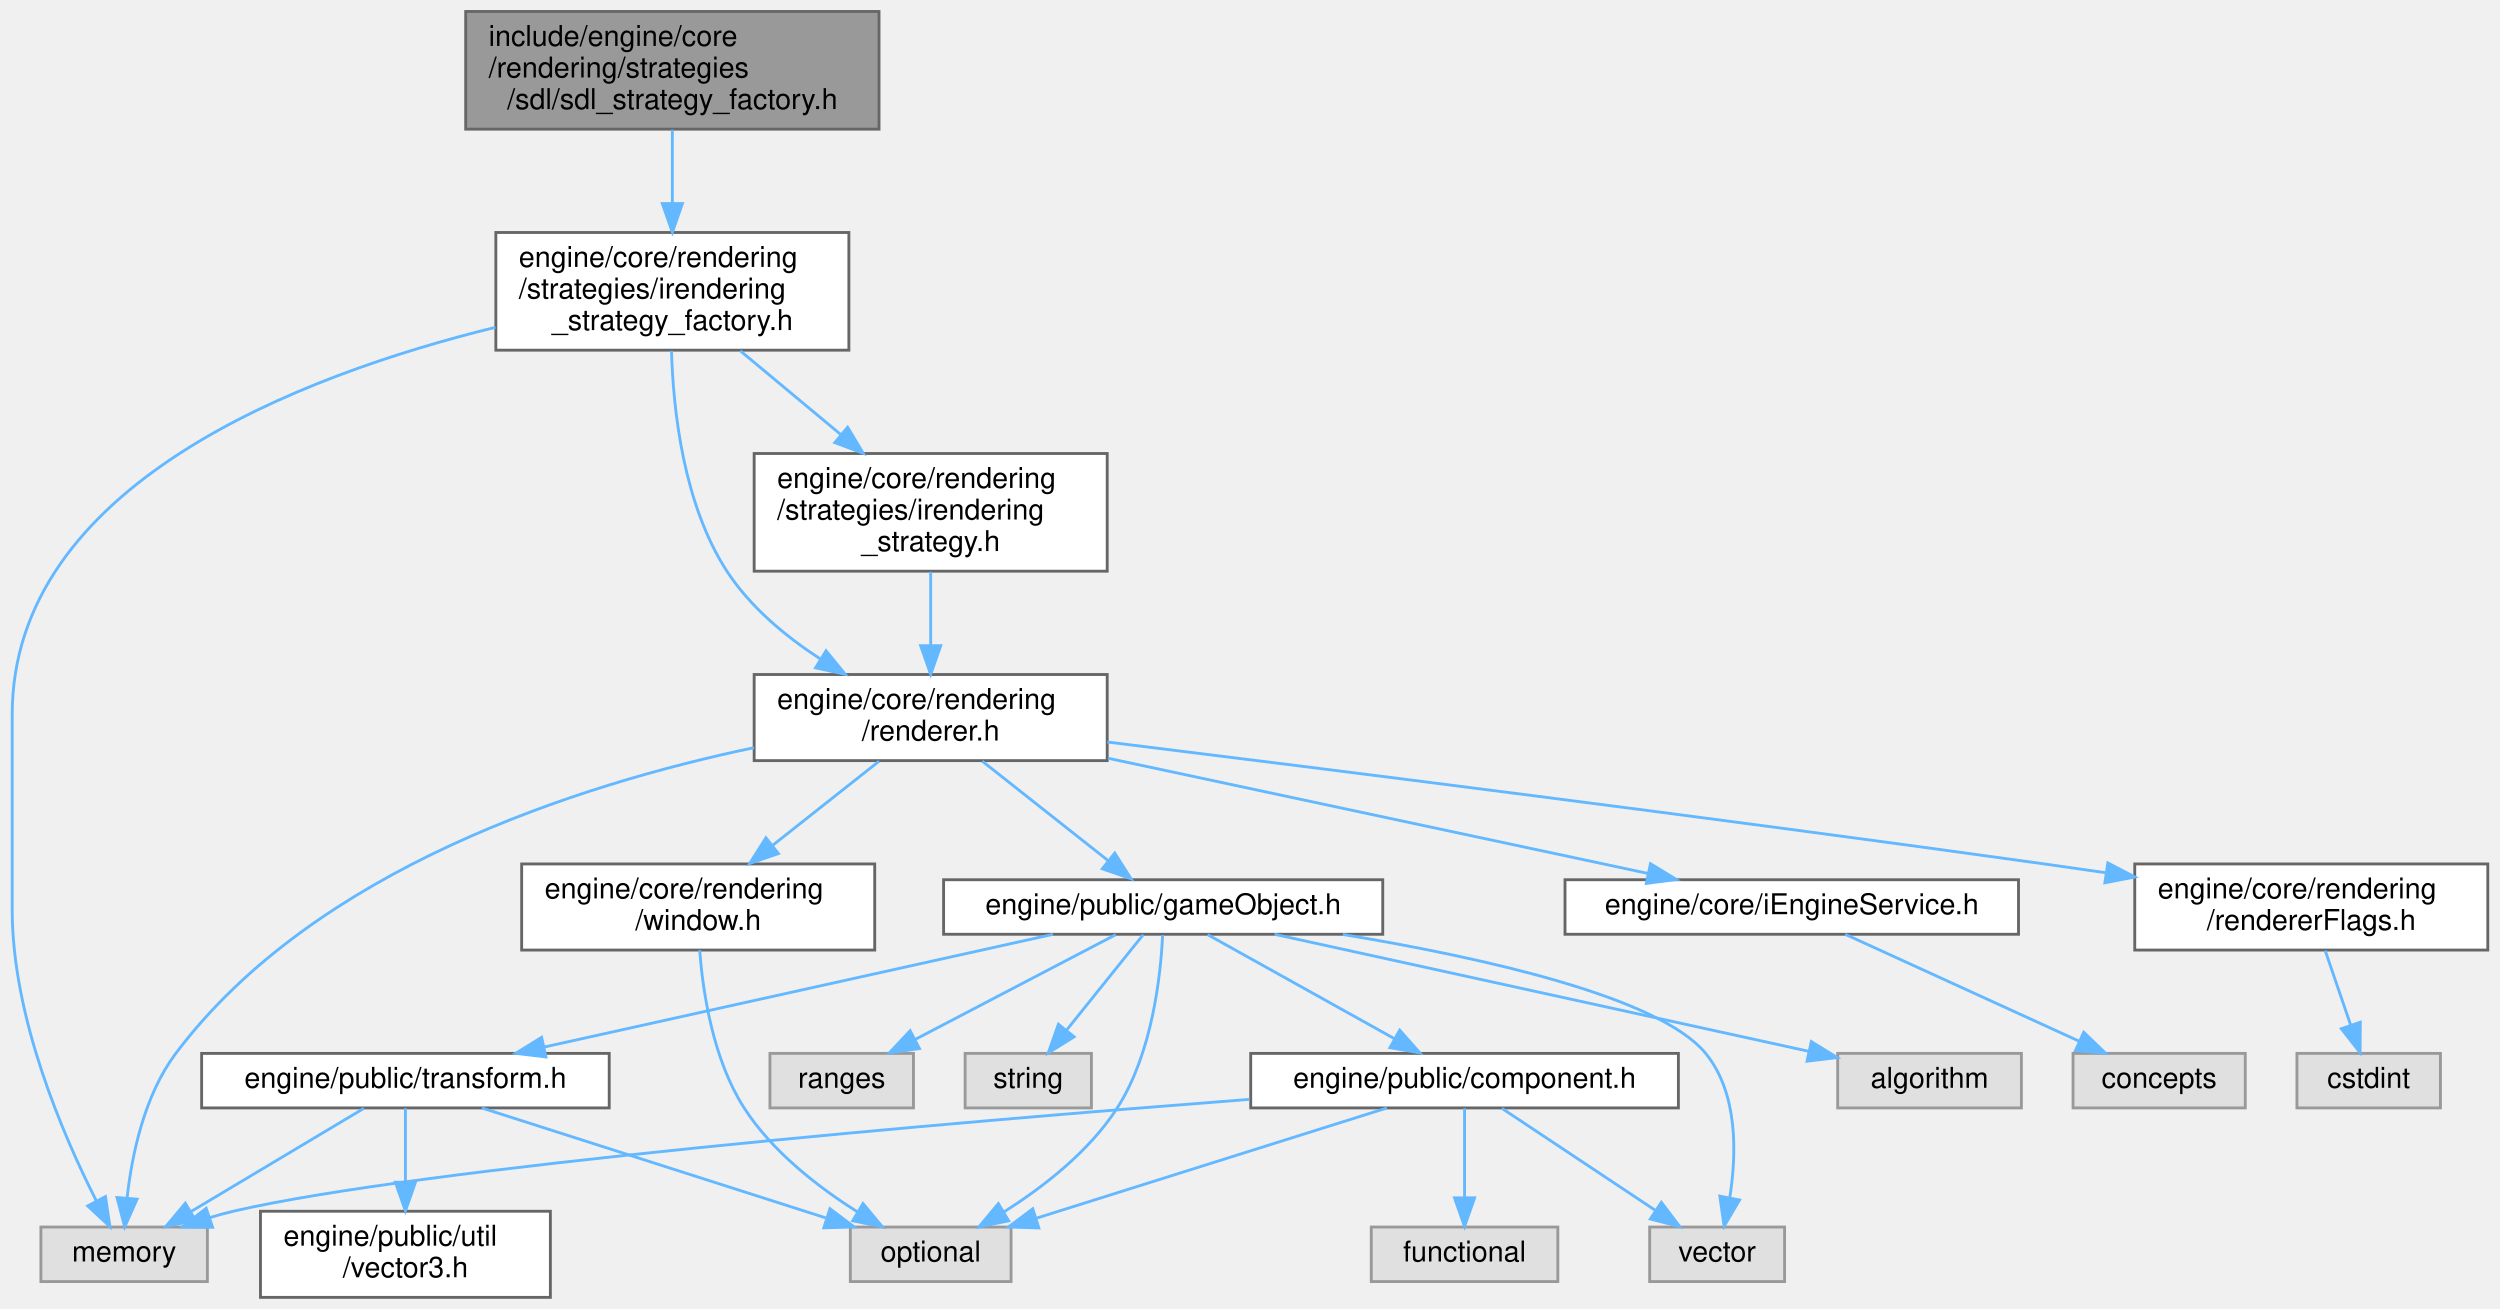
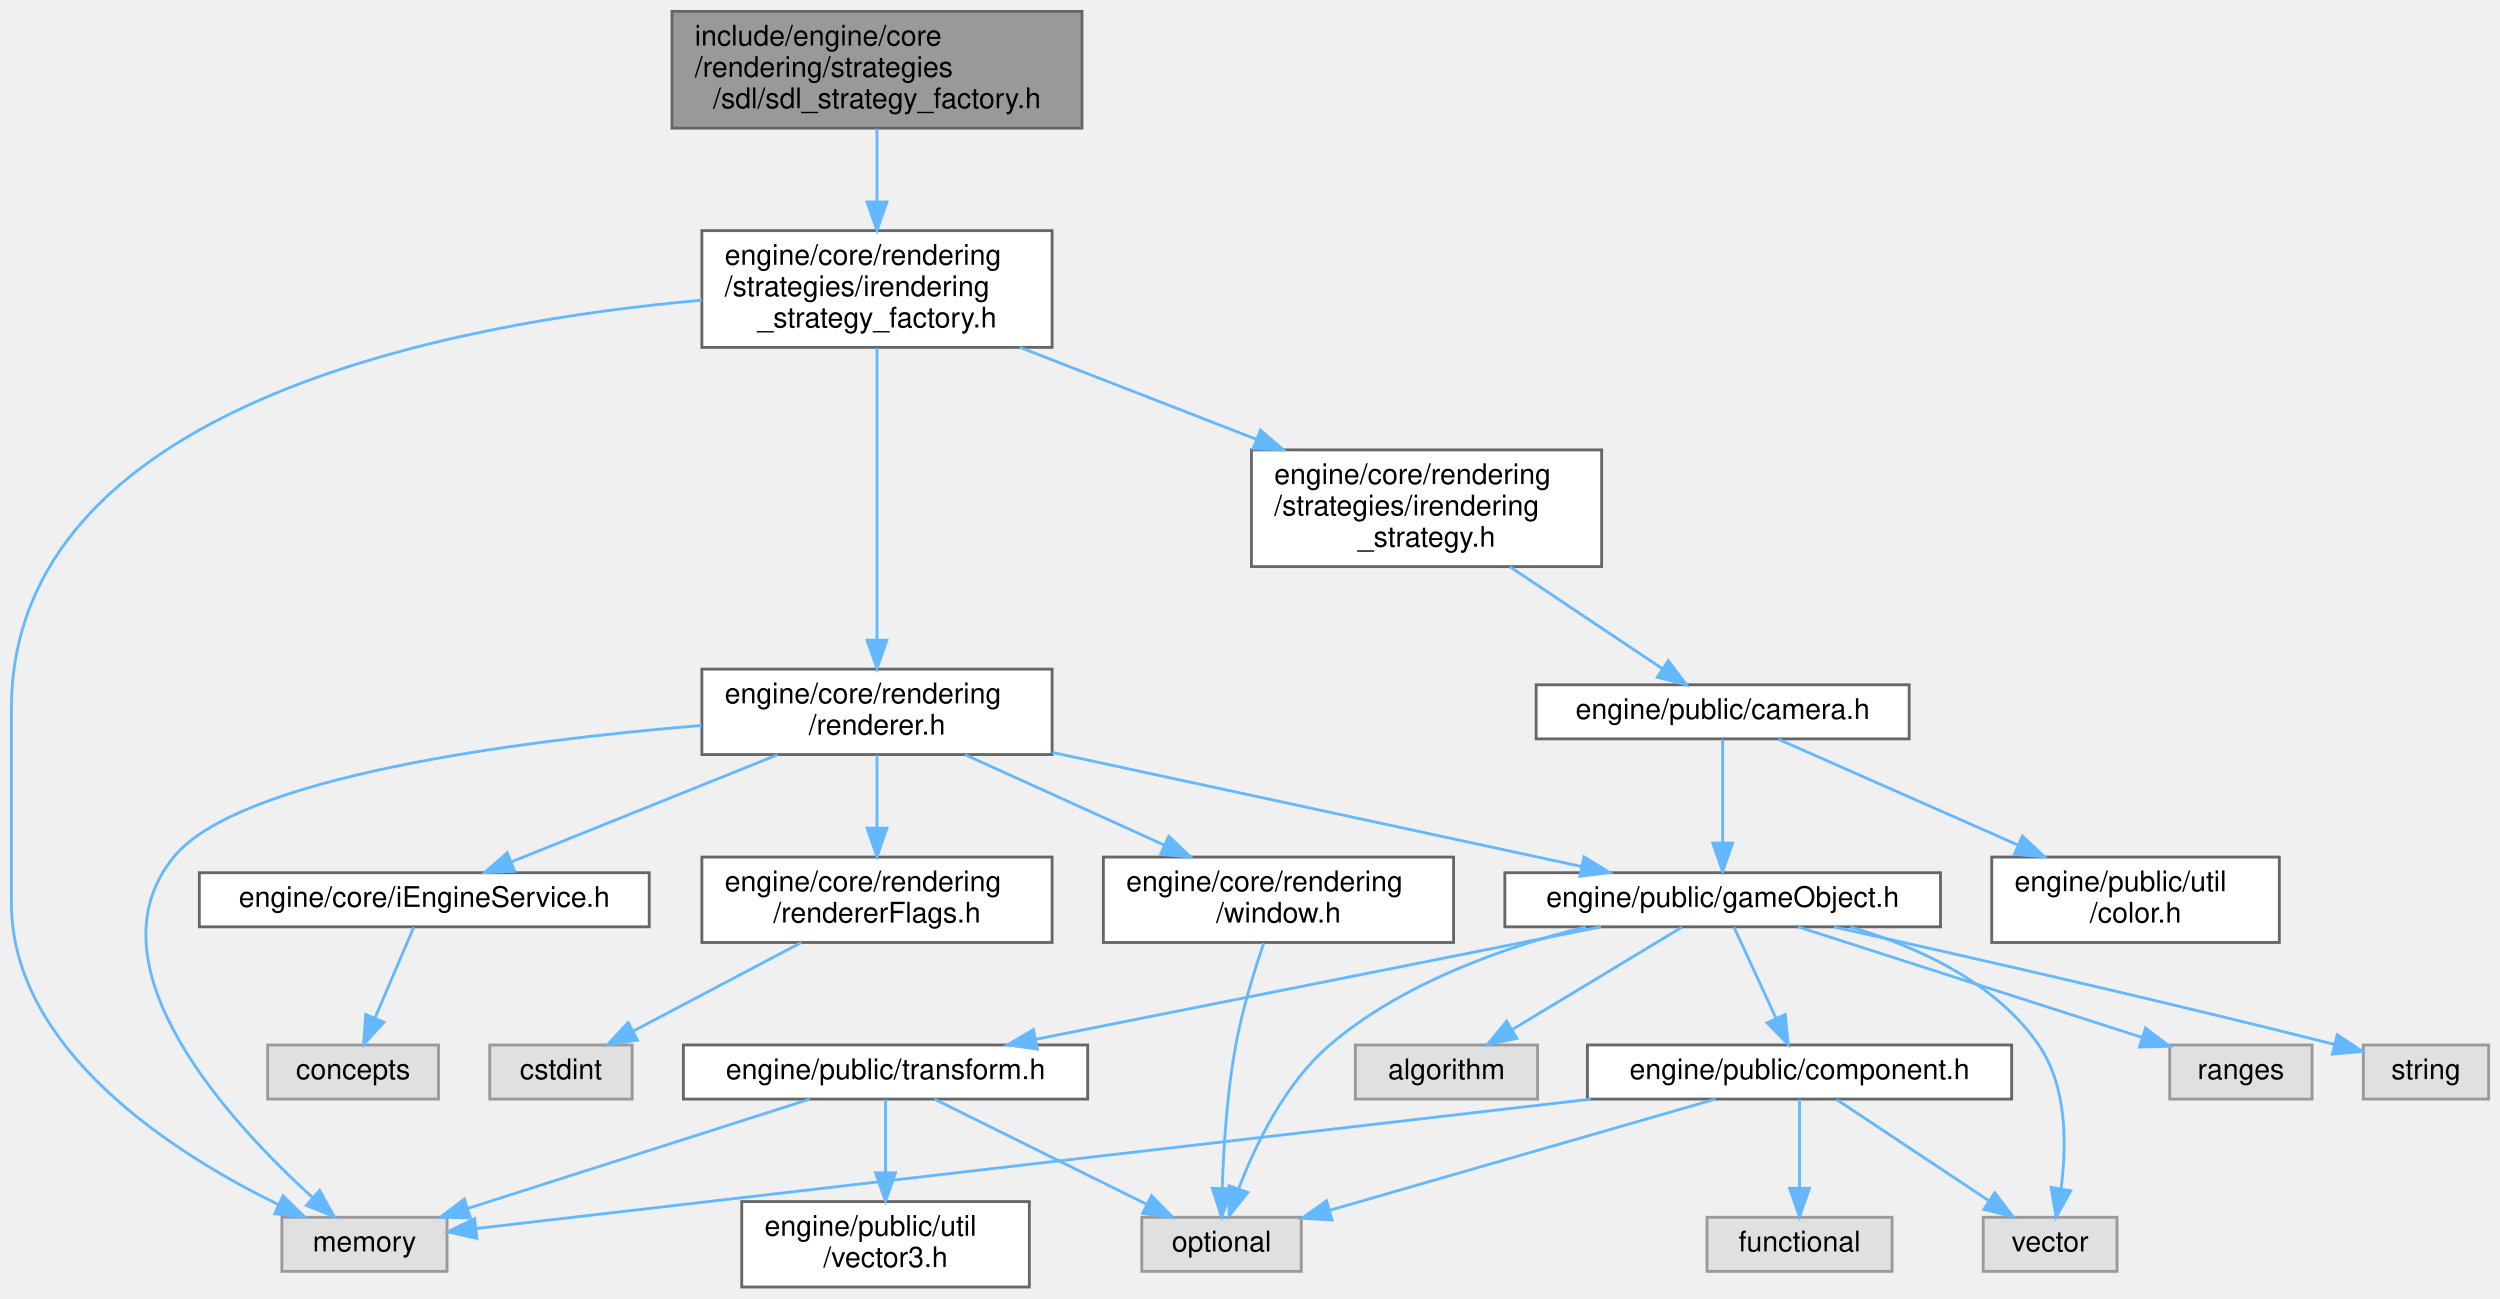
- <svg xmlns="http://www.w3.org/2000/svg" xmlns:xlink="http://www.w3.org/1999/xlink" width="871pt" height="456pt" viewBox="0.00 0.00 870.50 456.00">
+ <svg xmlns="http://www.w3.org/2000/svg" xmlns:xlink="http://www.w3.org/1999/xlink" width="878pt" height="456pt" viewBox="0.00 0.00 878.00 456.00">
  <g id="graph0" class="graph" transform="scale(1 1) rotate(0) translate(4 452)">
    <g id="Node000001" class="node">
      <g id="a_Node000001">
        <a xlink:title=" ">
-           <polygon fill="#999999" stroke="#666666" points="302,-448 158,-448 158,-407 302,-407 302,-448" />
-           <text text-anchor="start" x="166" y="-436" font-family="Helvetica,sans-Serif" font-size="10.00">include/engine/core</text>
-           <text text-anchor="start" x="166" y="-425" font-family="Helvetica,sans-Serif" font-size="10.00">/rendering/strategies</text>
-           <text text-anchor="middle" x="230" y="-414" font-family="Helvetica,sans-Serif" font-size="10.00">/sdl/sdl_strategy_factory.h</text>
+           <polygon fill="#999999" stroke="#666666" points="376,-448 232,-448 232,-407 376,-407 376,-448" />
+           <text text-anchor="start" x="240" y="-436" font-family="Helvetica,sans-Serif" font-size="10.00">include/engine/core</text>
+           <text text-anchor="start" x="240" y="-425" font-family="Helvetica,sans-Serif" font-size="10.00">/rendering/strategies</text>
+           <text text-anchor="middle" x="304" y="-414" font-family="Helvetica,sans-Serif" font-size="10.00">/sdl/sdl_strategy_factory.h</text>
        </a>
      </g>
    </g>
    <g id="Node000002" class="node">
      <g id="a_Node000002">
        <a xlink:href="irendering__strategy__factory_8h.html" target="_top" xlink:title=" ">
-           <polygon fill="white" stroke="#666666" points="291.5,-371 168.5,-371 168.5,-330 291.5,-330 291.5,-371" />
-           <text text-anchor="start" x="176.5" y="-359" font-family="Helvetica,sans-Serif" font-size="10.00">engine/core/rendering</text>
-           <text text-anchor="start" x="176.5" y="-348" font-family="Helvetica,sans-Serif" font-size="10.00">/strategies/irendering</text>
-           <text text-anchor="middle" x="230" y="-337" font-family="Helvetica,sans-Serif" font-size="10.00">_strategy_factory.h</text>
+           <polygon fill="white" stroke="#666666" points="365.5,-371 242.5,-371 242.5,-330 365.5,-330 365.5,-371" />
+           <text text-anchor="start" x="250.5" y="-359" font-family="Helvetica,sans-Serif" font-size="10.00">engine/core/rendering</text>
+           <text text-anchor="start" x="250.5" y="-348" font-family="Helvetica,sans-Serif" font-size="10.00">/strategies/irendering</text>
+           <text text-anchor="middle" x="304" y="-337" font-family="Helvetica,sans-Serif" font-size="10.00">_strategy_factory.h</text>
        </a>
      </g>
    </g>
    <g id="edge1_Node000001_Node000002" class="edge">
      <g id="a_edge1_Node000001_Node000002">
        <a xlink:title=" ">
-           <path fill="none" stroke="#63b8ff" d="M230,-406.79C230,-398.96 230,-389.77 230,-381.16" />
-           <polygon fill="#63b8ff" stroke="#63b8ff" points="233.5,-381.07 230,-371.07 226.5,-381.07 233.5,-381.07" />
+           <path fill="none" stroke="#63b8ff" d="M304,-406.79C304,-398.96 304,-389.77 304,-381.16" />
+           <polygon fill="#63b8ff" stroke="#63b8ff" points="307.5,-381.07 304,-371.07 300.5,-381.07 307.5,-381.07" />
        </a>
      </g>
    </g>
    <g id="Node000003" class="node">
      <g id="a_Node000003">
        <a xlink:title=" ">
-           <polygon fill="#e0e0e0" stroke="#999999" points="68,-24.5 10,-24.5 10,-5.5 68,-5.5 68,-24.5" />
-           <text text-anchor="middle" x="39" y="-12.5" font-family="Helvetica,sans-Serif" font-size="10.00">memory</text>
+           <polygon fill="#e0e0e0" stroke="#999999" points="153,-24.5 95,-24.5 95,-5.5 153,-5.5 153,-24.5" />
+           <text text-anchor="middle" x="124" y="-12.5" font-family="Helvetica,sans-Serif" font-size="10.00">memory</text>
        </a>
      </g>
    </g>
    <g id="edge2_Node000002_Node000003" class="edge">
      <g id="a_edge2_Node000002_Node000003">
        <a xlink:title=" ">
-           <path fill="none" stroke="#63b8ff" d="M168.36,-337.96C100.24,-321.23 0,-283.01 0,-203 0,-203 0,-203 0,-135 0,-97.48 17.72,-56.47 29.27,-33.72" />
-           <polygon fill="#63b8ff" stroke="#63b8ff" points="32.5,-35.12 34.06,-24.64 26.3,-31.85 32.5,-35.12" />
+           <path fill="none" stroke="#63b8ff" d="M242.48,-346.58C153.65,-338.69 0,-309.63 0,-203 0,-203 0,-203 0,-135 0,-83.23 56.95,-46.98 93.66,-28.98" />
+           <polygon fill="#63b8ff" stroke="#63b8ff" points="95.41,-32.03 102.97,-24.6 92.43,-25.7 95.41,-32.03" />
        </a>
      </g>
    </g>
    <g id="Node000004" class="node">
      <g id="a_Node000004">
        <a xlink:href="renderer_8h.html" target="_top" xlink:title=" ">
-           <polygon fill="white" stroke="#666666" points="381.5,-217 258.5,-217 258.5,-187 381.5,-187 381.5,-217" />
-           <text text-anchor="start" x="266.5" y="-205" font-family="Helvetica,sans-Serif" font-size="10.00">engine/core/rendering</text>
-           <text text-anchor="middle" x="320" y="-194" font-family="Helvetica,sans-Serif" font-size="10.00">/renderer.h</text>
+           <polygon fill="white" stroke="#666666" points="365.5,-217 242.5,-217 242.5,-187 365.5,-187 365.5,-217" />
+           <text text-anchor="start" x="250.5" y="-205" font-family="Helvetica,sans-Serif" font-size="10.00">engine/core/rendering</text>
+           <text text-anchor="middle" x="304" y="-194" font-family="Helvetica,sans-Serif" font-size="10.00">/renderer.h</text>
        </a>
      </g>
    </g>
    <g id="edge3_Node000002_Node000004" class="edge">
      <g id="a_edge3_Node000002_Node000004">
        <a xlink:title=" ">
-           <path fill="none" stroke="#63b8ff" d="M229.7,-329.79C230.29,-309.08 233.84,-276.34 249,-253 257.06,-240.59 269.38,-230.34 281.51,-222.43" />
-           <polygon fill="#63b8ff" stroke="#63b8ff" points="283.54,-225.28 290.24,-217.08 279.88,-219.32 283.54,-225.28" />
+           <path fill="none" stroke="#63b8ff" d="M304,-329.74C304,-303.15 304,-255.87 304,-227.18" />
+           <polygon fill="#63b8ff" stroke="#63b8ff" points="307.5,-227.18 304,-217.18 300.5,-227.18 307.5,-227.18" />
        </a>
      </g>
    </g>
    <g id="Node000020" class="node">
      <g id="a_Node000020">
        <a xlink:href="irendering__strategy_8h.html" target="_top" xlink:title=" ">
-           <polygon fill="white" stroke="#666666" points="381.5,-294 258.5,-294 258.5,-253 381.5,-253 381.5,-294" />
-           <text text-anchor="start" x="266.5" y="-282" font-family="Helvetica,sans-Serif" font-size="10.00">engine/core/rendering</text>
-           <text text-anchor="start" x="266.5" y="-271" font-family="Helvetica,sans-Serif" font-size="10.00">/strategies/irendering</text>
-           <text text-anchor="middle" x="320" y="-260" font-family="Helvetica,sans-Serif" font-size="10.00">_strategy.h</text>
+           <polygon fill="white" stroke="#666666" points="558.5,-294 435.5,-294 435.5,-253 558.5,-253 558.5,-294" />
+           <text text-anchor="start" x="443.5" y="-282" font-family="Helvetica,sans-Serif" font-size="10.00">engine/core/rendering</text>
+           <text text-anchor="start" x="443.5" y="-271" font-family="Helvetica,sans-Serif" font-size="10.00">/strategies/irendering</text>
+           <text text-anchor="middle" x="497" y="-260" font-family="Helvetica,sans-Serif" font-size="10.00">_strategy.h</text>
        </a>
      </g>
    </g>
    <g id="edge26_Node000002_Node000020" class="edge">
      <g id="a_edge26_Node000002_Node000020">
        <a xlink:title=" ">
-           <path fill="none" stroke="#63b8ff" d="M253.65,-329.79C264.39,-320.84 277.26,-310.12 288.79,-300.51" />
-           <polygon fill="#63b8ff" stroke="#63b8ff" points="291.07,-303.16 296.51,-294.07 286.59,-297.79 291.07,-303.16" />
+           <path fill="none" stroke="#63b8ff" d="M354.2,-329.99C379.57,-320.13 410.53,-308.1 437.13,-297.77" />
+           <polygon fill="#63b8ff" stroke="#63b8ff" points="438.66,-300.93 446.71,-294.04 436.12,-294.4 438.66,-300.93" />
        </a>
      </g>
    </g>
    <g id="edge4_Node000004_Node000003" class="edge">
      <g id="a_edge4_Node000004_Node000003">
        <a xlink:title=" ">
-           <path fill="none" stroke="#63b8ff" d="M258.46,-191.52C197.15,-178.63 105.36,-149.31 57,-85 45.97,-70.33 41.68,-49.52 40.02,-34.59" />
-           <polygon fill="#63b8ff" stroke="#63b8ff" points="43.5,-34.21 39.2,-24.53 36.52,-34.78 43.5,-34.21" />
+           <path fill="none" stroke="#63b8ff" d="M242.4,-197.23C177.02,-191.79 79.99,-179.11 57,-151 25.81,-112.86 76.75,-57.79 105.88,-31.33" />
+           <polygon fill="#63b8ff" stroke="#63b8ff" points="108.25,-33.91 113.43,-24.66 103.61,-28.66 108.25,-33.91" />
        </a>
      </g>
    </g>
    <g id="Node000005" class="node">
      <g id="a_Node000005">
        <a xlink:href="renderer_flags_8h.html" target="_top" xlink:title=" ">
-           <polygon fill="white" stroke="#666666" points="862.5,-151 739.5,-151 739.5,-121 862.5,-121 862.5,-151" />
-           <text text-anchor="start" x="747.5" y="-139" font-family="Helvetica,sans-Serif" font-size="10.00">engine/core/rendering</text>
-           <text text-anchor="middle" x="801" y="-128" font-family="Helvetica,sans-Serif" font-size="10.00">/rendererFlags.h</text>
+           <polygon fill="white" stroke="#666666" points="365.5,-151 242.5,-151 242.5,-121 365.5,-121 365.5,-151" />
+           <text text-anchor="start" x="250.5" y="-139" font-family="Helvetica,sans-Serif" font-size="10.00">engine/core/rendering</text>
+           <text text-anchor="middle" x="304" y="-128" font-family="Helvetica,sans-Serif" font-size="10.00">/rendererFlags.h</text>
        </a>
      </g>
    </g>
    <g id="edge5_Node000004_Node000005" class="edge">
      <g id="a_edge5_Node000004_Node000005">
        <a xlink:title=" ">
-           <path fill="none" stroke="#63b8ff" d="M381.54,-193.48C458.11,-184.03 592.81,-167.09 708,-151 715,-150.02 722.3,-148.97 729.59,-147.91" />
-           <polygon fill="#63b8ff" stroke="#63b8ff" points="730.11,-151.37 739.5,-146.45 729.09,-144.44 730.11,-151.37" />
+           <path fill="none" stroke="#63b8ff" d="M304,-186.8C304,-179.34 304,-169.99 304,-161.41" />
+           <polygon fill="#63b8ff" stroke="#63b8ff" points="307.5,-161.16 304,-151.16 300.5,-161.16 307.5,-161.16" />
        </a>
      </g>
    </g>
    <g id="Node000007" class="node">
      <g id="a_Node000007">
        <a xlink:href="game_object_8h.html" target="_top" xlink:title=" ">
-           <polygon fill="white" stroke="#666666" points="477.5,-145.5 324.5,-145.5 324.5,-126.5 477.5,-126.5 477.5,-145.5" />
-           <text text-anchor="middle" x="401" y="-133.5" font-family="Helvetica,sans-Serif" font-size="10.00">engine/public/gameObject.h</text>
+           <polygon fill="white" stroke="#666666" points="677.5,-145.5 524.5,-145.5 524.5,-126.5 677.5,-126.5 677.5,-145.5" />
+           <text text-anchor="middle" x="601" y="-133.5" font-family="Helvetica,sans-Serif" font-size="10.00">engine/public/gameObject.h</text>
        </a>
      </g>
    </g>
    <g id="edge7_Node000004_Node000007" class="edge">
      <g id="a_edge7_Node000004_Node000007">
        <a xlink:title=" ">
-           <path fill="none" stroke="#63b8ff" d="M337.98,-186.8C350.98,-176.53 368.51,-162.67 381.79,-152.18" />
-           <polygon fill="#63b8ff" stroke="#63b8ff" points="384.13,-154.79 389.81,-145.84 379.79,-149.3 384.13,-154.79" />
+           <path fill="none" stroke="#63b8ff" d="M365.54,-187.74C420.65,-175.86 500.44,-158.67 551.52,-147.66" />
+           <polygon fill="#63b8ff" stroke="#63b8ff" points="552.3,-151.08 561.34,-145.55 550.82,-144.23 552.3,-151.08" />
        </a>
      </g>
    </g>
    <g id="Node000017" class="node">
      <g id="a_Node000017">
        <a xlink:href="i_engine_service_8h.html" target="_top" xlink:title=" ">
-           <polygon fill="white" stroke="#666666" points="699,-145.5 541,-145.5 541,-126.5 699,-126.5 699,-145.5" />
-           <text text-anchor="middle" x="620" y="-133.5" font-family="Helvetica,sans-Serif" font-size="10.00">engine/core/iEngineService.h</text>
+           <polygon fill="white" stroke="#666666" points="224,-145.5 66,-145.5 66,-126.5 224,-126.5 224,-145.5" />
+           <text text-anchor="middle" x="145" y="-133.5" font-family="Helvetica,sans-Serif" font-size="10.00">engine/core/iEngineService.h</text>
        </a>
      </g>
    </g>
    <g id="edge22_Node000004_Node000017" class="edge">
      <g id="a_edge22_Node000004_Node000017">
        <a xlink:title=" ">
-           <path fill="none" stroke="#63b8ff" d="M381.8,-187.82C437.44,-175.95 518.18,-158.72 569.89,-147.69" />
-           <polygon fill="#63b8ff" stroke="#63b8ff" points="570.78,-151.08 579.83,-145.57 569.32,-144.23 570.78,-151.08" />
+           <path fill="none" stroke="#63b8ff" d="M269.11,-186.95C241.22,-175.73 202.51,-160.15 175.77,-149.39" />
+           <polygon fill="#63b8ff" stroke="#63b8ff" points="176.74,-146 166.16,-145.52 174.13,-152.5 176.74,-146" />
        </a>
      </g>
    </g>
    <g id="Node000019" class="node">
      <g id="a_Node000019">
        <a xlink:href="window_8h.html" target="_top" xlink:title=" ">
-           <polygon fill="white" stroke="#666666" points="300.5,-151 177.5,-151 177.5,-121 300.5,-121 300.5,-151" />
-           <text text-anchor="start" x="185.5" y="-139" font-family="Helvetica,sans-Serif" font-size="10.00">engine/core/rendering</text>
-           <text text-anchor="middle" x="239" y="-128" font-family="Helvetica,sans-Serif" font-size="10.00">/window.h</text>
+           <polygon fill="white" stroke="#666666" points="506.5,-151 383.5,-151 383.5,-121 506.5,-121 506.5,-151" />
+           <text text-anchor="start" x="391.5" y="-139" font-family="Helvetica,sans-Serif" font-size="10.00">engine/core/rendering</text>
+           <text text-anchor="middle" x="445" y="-128" font-family="Helvetica,sans-Serif" font-size="10.00">/window.h</text>
        </a>
      </g>
    </g>
    <g id="edge24_Node000004_Node000019" class="edge">
      <g id="a_edge24_Node000004_Node000019">
        <a xlink:title=" ">
-           <path fill="none" stroke="#63b8ff" d="M302.02,-186.8C291.12,-178.18 277.02,-167.04 264.92,-157.48" />
-           <polygon fill="#63b8ff" stroke="#63b8ff" points="266.94,-154.62 256.93,-151.16 262.6,-160.11 266.94,-154.62" />
+           <path fill="none" stroke="#63b8ff" d="M334.94,-186.95C355.51,-177.62 382.73,-165.27 404.95,-155.18" />
+           <polygon fill="#63b8ff" stroke="#63b8ff" points="406.47,-158.33 414.13,-151.01 403.58,-151.96 406.47,-158.33" />
        </a>
      </g>
    </g>
    <g id="Node000006" class="node">
      <g id="a_Node000006">
        <a xlink:title=" ">
-           <polygon fill="#e0e0e0" stroke="#999999" points="846,-85 796,-85 796,-66 846,-66 846,-85" />
-           <text text-anchor="middle" x="821" y="-73" font-family="Helvetica,sans-Serif" font-size="10.00">cstdint</text>
+           <polygon fill="#e0e0e0" stroke="#999999" points="218,-85 168,-85 168,-66 218,-66 218,-85" />
+           <text text-anchor="middle" x="193" y="-73" font-family="Helvetica,sans-Serif" font-size="10.00">cstdint</text>
        </a>
      </g>
    </g>
    <g id="edge6_Node000005_Node000006" class="edge">
      <g id="a_edge6_Node000005_Node000006">
        <a xlink:title=" ">
-           <path fill="none" stroke="#63b8ff" d="M805.84,-120.84C808.51,-113.04 811.85,-103.27 814.71,-94.89" />
-           <polygon fill="#63b8ff" stroke="#63b8ff" points="818.08,-95.86 818,-85.27 811.46,-93.6 818.08,-95.86" />
+           <path fill="none" stroke="#63b8ff" d="M277.41,-120.99C259.55,-111.58 236.16,-99.24 218.52,-89.95" />
+           <polygon fill="#63b8ff" stroke="#63b8ff" points="219.87,-86.71 209.39,-85.14 216.61,-92.9 219.87,-86.71" />
        </a>
      </g>
    </g>
    <g id="Node000008" class="node">
      <g id="a_Node000008">
        <a xlink:title=" ">
-           <polygon fill="#e0e0e0" stroke="#999999" points="700,-85 636,-85 636,-66 700,-66 700,-85" />
-           <text text-anchor="middle" x="668" y="-73" font-family="Helvetica,sans-Serif" font-size="10.00">algorithm</text>
+           <polygon fill="#e0e0e0" stroke="#999999" points="536,-85 472,-85 472,-66 536,-66 536,-85" />
+           <text text-anchor="middle" x="504" y="-73" font-family="Helvetica,sans-Serif" font-size="10.00">algorithm</text>
        </a>
      </g>
    </g>
    <g id="edge8_Node000007_Node000008" class="edge">
      <g id="a_edge8_Node000007_Node000008">
        <a xlink:title=" ">
-           <path fill="none" stroke="#63b8ff" d="M439.82,-126.49C489.35,-115.64 574.68,-96.95 625.78,-85.75" />
-           <polygon fill="#63b8ff" stroke="#63b8ff" points="626.81,-89.11 635.83,-83.55 625.32,-82.27 626.81,-89.11" />
+           <path fill="none" stroke="#63b8ff" d="M586.69,-126.37C571,-116.91 545.6,-101.59 527.09,-90.42" />
+           <polygon fill="#63b8ff" stroke="#63b8ff" points="528.74,-87.33 518.37,-85.17 525.13,-93.33 528.74,-87.33" />
        </a>
      </g>
    </g>
    <g id="Node000009" class="node">
      <g id="a_Node000009">
        <a xlink:title=" ">
-           <polygon fill="#e0e0e0" stroke="#999999" points="348,-24.5 292,-24.5 292,-5.5 348,-5.5 348,-24.5" />
-           <text text-anchor="middle" x="320" y="-12.5" font-family="Helvetica,sans-Serif" font-size="10.00">optional</text>
+           <polygon fill="#e0e0e0" stroke="#999999" points="453,-24.5 397,-24.5 397,-5.5 453,-5.5 453,-24.5" />
+           <text text-anchor="middle" x="425" y="-12.5" font-family="Helvetica,sans-Serif" font-size="10.00">optional</text>
        </a>
      </g>
    </g>
    <g id="edge9_Node000007_Node000009" class="edge">
      <g id="a_edge9_Node000007_Node000009">
        <a xlink:title=" ">
-           <path fill="none" stroke="#63b8ff" d="M400.82,-126.21C400.15,-112.35 397.24,-85.03 385,-66 375.21,-50.77 359.11,-38.34 345.38,-29.68" />
-           <polygon fill="#63b8ff" stroke="#63b8ff" points="347.17,-26.67 336.8,-24.54 343.58,-32.68 347.17,-26.67" />
+           <path fill="none" stroke="#63b8ff" d="M552.9,-126.48C524.18,-119.38 488.47,-106.78 463,-85 447.29,-71.57 436.89,-49.95 431,-34.49" />
+           <polygon fill="#63b8ff" stroke="#63b8ff" points="434.26,-33.21 427.63,-24.95 427.66,-35.54 434.26,-33.21" />
        </a>
      </g>
    </g>
    <g id="Node000010" class="node">
      <g id="a_Node000010">
        <a xlink:title=" ">
-           <polygon fill="#e0e0e0" stroke="#999999" points="314,-85 264,-85 264,-66 314,-66 314,-85" />
-           <text text-anchor="middle" x="289" y="-73" font-family="Helvetica,sans-Serif" font-size="10.00">ranges</text>
+           <polygon fill="#e0e0e0" stroke="#999999" points="808,-85 758,-85 758,-66 808,-66 808,-85" />
+           <text text-anchor="middle" x="783" y="-73" font-family="Helvetica,sans-Serif" font-size="10.00">ranges</text>
        </a>
      </g>
    </g>
    <g id="edge10_Node000007_Node000010" class="edge">
      <g id="a_edge10_Node000007_Node000010">
        <a xlink:title=" ">
-           <path fill="none" stroke="#63b8ff" d="M384.47,-126.37C366.03,-116.73 335.96,-101.03 314.49,-89.81" />
-           <polygon fill="#63b8ff" stroke="#63b8ff" points="316.08,-86.69 305.59,-85.17 312.84,-92.9 316.08,-86.69" />
+           <path fill="none" stroke="#63b8ff" d="M627.46,-126.49C659.32,-116.25 712.91,-99.03 748.12,-87.71" />
+           <polygon fill="#63b8ff" stroke="#63b8ff" points="749.52,-90.94 757.97,-84.55 747.38,-84.27 749.52,-90.94" />
        </a>
      </g>
    </g>
    <g id="Node000011" class="node">
      <g id="a_Node000011">
        <a xlink:title=" ">
-           <polygon fill="#e0e0e0" stroke="#999999" points="376,-85 332,-85 332,-66 376,-66 376,-85" />
-           <text text-anchor="middle" x="354" y="-73" font-family="Helvetica,sans-Serif" font-size="10.00">string</text>
+           <polygon fill="#e0e0e0" stroke="#999999" points="870,-85 826,-85 826,-66 870,-66 870,-85" />
+           <text text-anchor="middle" x="848" y="-73" font-family="Helvetica,sans-Serif" font-size="10.00">string</text>
        </a>
      </g>
    </g>
    <g id="edge11_Node000007_Node000011" class="edge">
      <g id="a_edge11_Node000007_Node000011">
        <a xlink:title=" ">
-           <path fill="none" stroke="#63b8ff" d="M394.06,-126.37C387.05,-117.64 376.04,-103.93 367.33,-93.09" />
-           <polygon fill="#63b8ff" stroke="#63b8ff" points="369.96,-90.77 360.96,-85.17 364.5,-95.16 369.96,-90.77" />
+           <path fill="none" stroke="#63b8ff" d="M640.13,-126.44C681.46,-117.28 748.74,-102.07 815.79,-85.23" />
+           <polygon fill="#63b8ff" stroke="#63b8ff" points="816.84,-88.58 825.68,-82.74 815.12,-81.79 816.84,-88.58" />
        </a>
      </g>
    </g>
    <g id="Node000012" class="node">
      <g id="a_Node000012">
        <a xlink:title=" ">
-           <polygon fill="#e0e0e0" stroke="#999999" points="617.5,-24.5 570.5,-24.5 570.5,-5.5 617.5,-5.5 617.5,-24.5" />
-           <text text-anchor="middle" x="594" y="-12.5" font-family="Helvetica,sans-Serif" font-size="10.00">vector</text>
+           <polygon fill="#e0e0e0" stroke="#999999" points="739.5,-24.5 692.5,-24.5 692.5,-5.5 739.5,-5.5 739.5,-24.5" />
+           <text text-anchor="middle" x="716" y="-12.5" font-family="Helvetica,sans-Serif" font-size="10.00">vector</text>
        </a>
      </g>
    </g>
    <g id="edge12_Node000007_Node000012" class="edge">
      <g id="a_edge12_Node000007_Node000012">
        <a xlink:title=" ">
-           <path fill="none" stroke="#63b8ff" d="M463.58,-126.44C512.19,-118.4 573.95,-104.65 590,-85 601.36,-71.09 600.81,-49.86 598.38,-34.62" />
-           <polygon fill="#63b8ff" stroke="#63b8ff" points="601.81,-33.91 596.43,-24.78 594.94,-35.27 601.81,-33.91" />
+           <path fill="none" stroke="#63b8ff" d="M645.84,-126.47C669.56,-119.49 696.84,-107.03 712,-85 722.08,-70.35 721.83,-49.53 719.83,-34.6" />
+           <polygon fill="#63b8ff" stroke="#63b8ff" points="723.24,-33.8 718.1,-24.53 716.35,-34.98 723.24,-33.8" />
        </a>
      </g>
    </g>
    <g id="Node000013" class="node">
      <g id="a_Node000013">
        <a xlink:href="transform_8h.html" target="_top" xlink:title=" ">
-           <polygon fill="white" stroke="#666666" points="208,-85 66,-85 66,-66 208,-66 208,-85" />
-           <text text-anchor="middle" x="137" y="-73" font-family="Helvetica,sans-Serif" font-size="10.00">engine/public/transform.h</text>
+           <polygon fill="white" stroke="#666666" points="378,-85 236,-85 236,-66 378,-66 378,-85" />
+           <text text-anchor="middle" x="307" y="-73" font-family="Helvetica,sans-Serif" font-size="10.00">engine/public/transform.h</text>
        </a>
      </g>
    </g>
    <g id="edge13_Node000007_Node000013" class="edge">
      <g id="a_edge13_Node000007_Node000013">
        <a xlink:title=" ">
-           <path fill="none" stroke="#63b8ff" d="M362.61,-126.49C315.69,-116.1 236.25,-98.49 185.24,-87.19" />
-           <polygon fill="#63b8ff" stroke="#63b8ff" points="185.95,-83.76 175.43,-85.02 184.44,-90.6 185.95,-83.76" />
+           <path fill="none" stroke="#63b8ff" d="M558.25,-126.49C505.67,-116.03 416.42,-98.27 359.66,-86.98" />
+           <polygon fill="#63b8ff" stroke="#63b8ff" points="360.29,-83.54 349.8,-85.02 358.93,-90.4 360.29,-83.54" />
        </a>
      </g>
    </g>
    <g id="Node000015" class="node">
      <g id="a_Node000015">
        <a xlink:href="component_8h.html" target="_top" xlink:title=" ">
-           <polygon fill="white" stroke="#666666" points="580.5,-85 431.5,-85 431.5,-66 580.5,-66 580.5,-85" />
-           <text text-anchor="middle" x="506" y="-73" font-family="Helvetica,sans-Serif" font-size="10.00">engine/public/component.h</text>
+           <polygon fill="white" stroke="#666666" points="702.5,-85 553.5,-85 553.5,-66 702.5,-66 702.5,-85" />
+           <text text-anchor="middle" x="628" y="-73" font-family="Helvetica,sans-Serif" font-size="10.00">engine/public/component.h</text>
        </a>
      </g>
    </g>
    <g id="edge17_Node000007_Node000015" class="edge">
      <g id="a_edge17_Node000007_Node000015">
        <a xlink:title=" ">
-           <path fill="none" stroke="#63b8ff" d="M416.49,-126.37C433.63,-116.82 461.47,-101.31 481.56,-90.12" />
-           <polygon fill="#63b8ff" stroke="#63b8ff" points="483.41,-93.09 490.44,-85.17 480,-86.98 483.41,-93.09" />
+           <path fill="none" stroke="#63b8ff" d="M604.98,-126.37C608.85,-117.99 614.84,-105.01 619.74,-94.39" />
+           <polygon fill="#63b8ff" stroke="#63b8ff" points="622.99,-95.71 624,-85.17 616.63,-92.78 622.99,-95.71" />
        </a>
      </g>
    </g>
    <g id="edge14_Node000013_Node000003" class="edge">
      <g id="a_edge14_Node000013_Node000003">
        <a xlink:title=" ">
-           <path fill="none" stroke="#63b8ff" d="M122.54,-65.87C106.69,-56.41 81.03,-41.09 62.32,-29.92" />
-           <polygon fill="#63b8ff" stroke="#63b8ff" points="63.9,-26.79 53.52,-24.67 60.31,-32.8 63.9,-26.79" />
+           <path fill="none" stroke="#63b8ff" d="M280.39,-65.99C248.81,-55.9 195.99,-39.01 160.58,-27.69" />
+           <polygon fill="#63b8ff" stroke="#63b8ff" points="161.23,-24.23 150.64,-24.52 159.1,-30.9 161.23,-24.23" />
        </a>
      </g>
    </g>
    <g id="edge15_Node000013_Node000009" class="edge">
      <g id="a_edge15_Node000013_Node000009">
        <a xlink:title=" ">
-           <path fill="none" stroke="#63b8ff" d="M163.61,-65.99C195.19,-55.9 248.01,-39.01 283.42,-27.69" />
-           <polygon fill="#63b8ff" stroke="#63b8ff" points="284.9,-30.9 293.36,-24.52 282.77,-24.23 284.9,-30.9" />
+           <path fill="none" stroke="#63b8ff" d="M324.16,-65.99C343.73,-56.29 375.97,-40.31 398.72,-29.03" />
+           <polygon fill="#63b8ff" stroke="#63b8ff" points="400.42,-32.09 407.82,-24.52 397.31,-25.82 400.42,-32.09" />
        </a>
      </g>
    </g>
    <g id="Node000014" class="node">
      <g id="a_Node000014">
        <a xlink:href="vector3_8h.html" target="_top" xlink:title=" ">
-           <polygon fill="white" stroke="#666666" points="187.5,-30 86.5,-30 86.5,0 187.5,0 187.5,-30" />
-           <text text-anchor="start" x="94.5" y="-18" font-family="Helvetica,sans-Serif" font-size="10.00">engine/public/util</text>
-           <text text-anchor="middle" x="137" y="-7" font-family="Helvetica,sans-Serif" font-size="10.00">/vector3.h</text>
+           <polygon fill="white" stroke="#666666" points="357.5,-30 256.5,-30 256.5,0 357.5,0 357.5,-30" />
+           <text text-anchor="start" x="264.5" y="-18" font-family="Helvetica,sans-Serif" font-size="10.00">engine/public/util</text>
+           <text text-anchor="middle" x="307" y="-7" font-family="Helvetica,sans-Serif" font-size="10.00">/vector3.h</text>
        </a>
      </g>
    </g>
    <g id="edge16_Node000013_Node000014" class="edge">
      <g id="a_edge16_Node000013_Node000014">
        <a xlink:title=" ">
-           <path fill="none" stroke="#63b8ff" d="M137,-65.87C137,-59.11 137,-49.35 137,-40.26" />
-           <polygon fill="#63b8ff" stroke="#63b8ff" points="140.5,-40.11 137,-30.11 133.5,-40.11 140.5,-40.11" />
+           <path fill="none" stroke="#63b8ff" d="M307,-65.87C307,-59.11 307,-49.35 307,-40.26" />
+           <polygon fill="#63b8ff" stroke="#63b8ff" points="310.5,-40.11 307,-30.11 303.5,-40.11 310.5,-40.11" />
        </a>
      </g>
    </g>
    <g id="edge19_Node000015_Node000003" class="edge">
      <g id="a_edge19_Node000015_Node000003">
        <a xlink:title=" ">
-           <path fill="none" stroke="#63b8ff" d="M431.07,-68.99C326.52,-60.92 142.37,-45.18 77,-30 74.33,-29.38 71.59,-28.62 68.87,-27.79" />
-           <polygon fill="#63b8ff" stroke="#63b8ff" points="69.82,-24.41 59.22,-24.51 67.57,-31.04 69.82,-24.41" />
+           <path fill="none" stroke="#63b8ff" d="M554.71,-65.99C446.45,-53.43 247.53,-30.34 163.32,-20.56" />
+           <polygon fill="#63b8ff" stroke="#63b8ff" points="163.49,-17.06 153.16,-19.38 162.69,-24.01 163.49,-17.06" />
        </a>
      </g>
    </g>
    <g id="edge20_Node000015_Node000009" class="edge">
      <g id="a_edge20_Node000015_Node000009">
        <a xlink:title=" ">
-           <path fill="none" stroke="#63b8ff" d="M478.95,-65.99C446.72,-55.86 392.71,-38.87 356.72,-27.55" />
-           <polygon fill="#63b8ff" stroke="#63b8ff" points="357.67,-24.18 347.08,-24.52 355.57,-30.86 357.67,-24.18" />
+           <path fill="none" stroke="#63b8ff" d="M598.48,-65.99C562.67,-55.67 502.23,-38.26 462.98,-26.95" />
+           <polygon fill="#63b8ff" stroke="#63b8ff" points="463.82,-23.55 453.24,-24.14 461.88,-30.27 463.82,-23.55" />
        </a>
      </g>
    </g>
    <g id="edge21_Node000015_Node000012" class="edge">
      <g id="a_edge21_Node000015_Node000012">
        <a xlink:title=" ">
-           <path fill="none" stroke="#63b8ff" d="M518.98,-65.87C533.02,-56.54 555.63,-41.51 572.36,-30.38" />
-           <polygon fill="#63b8ff" stroke="#63b8ff" points="574.57,-33.12 580.96,-24.67 570.7,-27.29 574.57,-33.12" />
+           <path fill="none" stroke="#63b8ff" d="M640.98,-65.87C655.02,-56.54 677.63,-41.51 694.36,-30.38" />
+           <polygon fill="#63b8ff" stroke="#63b8ff" points="696.57,-33.12 702.96,-24.67 692.7,-27.29 696.57,-33.12" />
        </a>
      </g>
    </g>
    <g id="Node000016" class="node">
      <g id="a_Node000016">
        <a xlink:title=" ">
-           <polygon fill="#e0e0e0" stroke="#999999" points="538.5,-24.5 473.5,-24.5 473.5,-5.5 538.5,-5.5 538.5,-24.5" />
-           <text text-anchor="middle" x="506" y="-12.5" font-family="Helvetica,sans-Serif" font-size="10.00">functional</text>
+           <polygon fill="#e0e0e0" stroke="#999999" points="660.5,-24.5 595.5,-24.5 595.5,-5.5 660.5,-5.5 660.5,-24.5" />
+           <text text-anchor="middle" x="628" y="-12.5" font-family="Helvetica,sans-Serif" font-size="10.00">functional</text>
        </a>
      </g>
    </g>
    <g id="edge18_Node000015_Node000016" class="edge">
      <g id="a_edge18_Node000015_Node000016">
        <a xlink:title=" ">
-           <path fill="none" stroke="#63b8ff" d="M506,-65.87C506,-57.75 506,-45.31 506,-34.89" />
-           <polygon fill="#63b8ff" stroke="#63b8ff" points="509.5,-34.67 506,-24.67 502.5,-34.67 509.5,-34.67" />
+           <path fill="none" stroke="#63b8ff" d="M628,-65.87C628,-57.75 628,-45.31 628,-34.89" />
+           <polygon fill="#63b8ff" stroke="#63b8ff" points="631.5,-34.67 628,-24.67 624.5,-34.67 631.5,-34.67" />
        </a>
      </g>
    </g>
    <g id="Node000018" class="node">
      <g id="a_Node000018">
        <a xlink:title=" ">
-           <polygon fill="#e0e0e0" stroke="#999999" points="778,-85 718,-85 718,-66 778,-66 778,-85" />
-           <text text-anchor="middle" x="748" y="-73" font-family="Helvetica,sans-Serif" font-size="10.00">concepts</text>
+           <polygon fill="#e0e0e0" stroke="#999999" points="150,-85 90,-85 90,-66 150,-66 150,-85" />
+           <text text-anchor="middle" x="120" y="-73" font-family="Helvetica,sans-Serif" font-size="10.00">concepts</text>
        </a>
      </g>
    </g>
    <g id="edge23_Node000017_Node000018" class="edge">
      <g id="a_edge23_Node000017_Node000018">
        <a xlink:title=" ">
-           <path fill="none" stroke="#63b8ff" d="M638.61,-126.49C660.04,-116.7 695.44,-100.52 720.15,-89.23" />
-           <polygon fill="#63b8ff" stroke="#63b8ff" points="721.72,-92.36 729.37,-85.02 718.82,-85.99 721.72,-92.36" />
+           <path fill="none" stroke="#63b8ff" d="M141.31,-126.37C137.73,-117.99 132.18,-105.01 127.65,-94.39" />
+           <polygon fill="#63b8ff" stroke="#63b8ff" points="130.85,-92.99 123.7,-85.17 124.42,-95.74 130.85,-92.99" />
        </a>
      </g>
    </g>
    <g id="edge25_Node000019_Node000009" class="edge">
      <g id="a_edge25_Node000019_Node000009">
        <a xlink:title=" ">
-           <path fill="none" stroke="#63b8ff" d="M239.51,-120.97C240.64,-106.22 244.16,-82.86 255,-66 264.79,-50.77 280.89,-38.34 294.62,-29.68" />
-           <polygon fill="#63b8ff" stroke="#63b8ff" points="296.42,-32.68 303.2,-24.54 292.83,-26.67 296.42,-32.68" />
-         </a>
-       </g>
-     </g>
-     <g id="edge27_Node000020_Node000004" class="edge">
-       <g id="a_edge27_Node000020_Node000004">
-         <a xlink:title=" ">
-           <path fill="none" stroke="#63b8ff" d="M320,-252.77C320,-244.85 320,-235.63 320,-227.3" />
-           <polygon fill="#63b8ff" stroke="#63b8ff" points="323.5,-227.04 320,-217.04 316.5,-227.04 323.5,-227.04" />
+           <path fill="none" stroke="#63b8ff" d="M439.82,-120.76C436.44,-110.87 432.26,-97.3 430,-85 426.91,-68.2 425.71,-48.78 425.25,-34.83" />
+           <polygon fill="#63b8ff" stroke="#63b8ff" points="428.75,-34.49 425.02,-24.57 421.75,-34.65 428.75,-34.49" />
+         </a>
+       </g>
+     </g>
+     <g id="Node000021" class="node">
+       <g id="a_Node000021">
+         <a xlink:href="camera_8h.html" target="_top" xlink:title=" ">
+           <polygon fill="white" stroke="#666666" points="666.5,-211.5 535.5,-211.5 535.5,-192.5 666.5,-192.5 666.5,-211.5" />
+           <text text-anchor="middle" x="601" y="-199.5" font-family="Helvetica,sans-Serif" font-size="10.00">engine/public/camera.h</text>
+         </a>
+       </g>
+     </g>
+     <g id="edge27_Node000020_Node000021" class="edge">
+       <g id="a_edge27_Node000020_Node000021">
+         <a xlink:title=" ">
+           <path fill="none" stroke="#63b8ff" d="M526.25,-252.96C543.32,-241.54 564.48,-227.41 579.92,-217.09" />
+           <polygon fill="#63b8ff" stroke="#63b8ff" points="581.91,-219.97 588.28,-211.5 578.02,-214.15 581.91,-219.97" />
+         </a>
+       </g>
+     </g>
+     <g id="edge28_Node000021_Node000007" class="edge">
+       <g id="a_edge28_Node000021_Node000007">
+         <a xlink:title=" ">
+           <path fill="none" stroke="#63b8ff" d="M601,-192.37C601,-183.16 601,-168.29 601,-156.27" />
+           <polygon fill="#63b8ff" stroke="#63b8ff" points="604.5,-155.91 601,-145.91 597.5,-155.91 604.5,-155.91" />
+         </a>
+       </g>
+     </g>
+     <g id="Node000022" class="node">
+       <g id="a_Node000022">
+         <a xlink:href="color_8h.html" target="_top" xlink:title=" ">
+           <polygon fill="white" stroke="#666666" points="796.5,-151 695.5,-151 695.5,-121 796.5,-121 796.5,-151" />
+           <text text-anchor="start" x="703.5" y="-139" font-family="Helvetica,sans-Serif" font-size="10.00">engine/public/util</text>
+           <text text-anchor="middle" x="746" y="-128" font-family="Helvetica,sans-Serif" font-size="10.00">/color.h</text>
+         </a>
+       </g>
+     </g>
+     <g id="edge29_Node000021_Node000022" class="edge">
+       <g id="a_edge29_Node000021_Node000022">
+         <a xlink:title=" ">
+           <path fill="none" stroke="#63b8ff" d="M620.56,-192.37C641.99,-182.91 677.01,-167.45 704.6,-155.27" />
+           <polygon fill="#63b8ff" stroke="#63b8ff" points="706.28,-158.36 714.02,-151.12 703.46,-151.95 706.28,-158.36" />
        </a>
      </g>
    </g>
  </g>
</svg>
